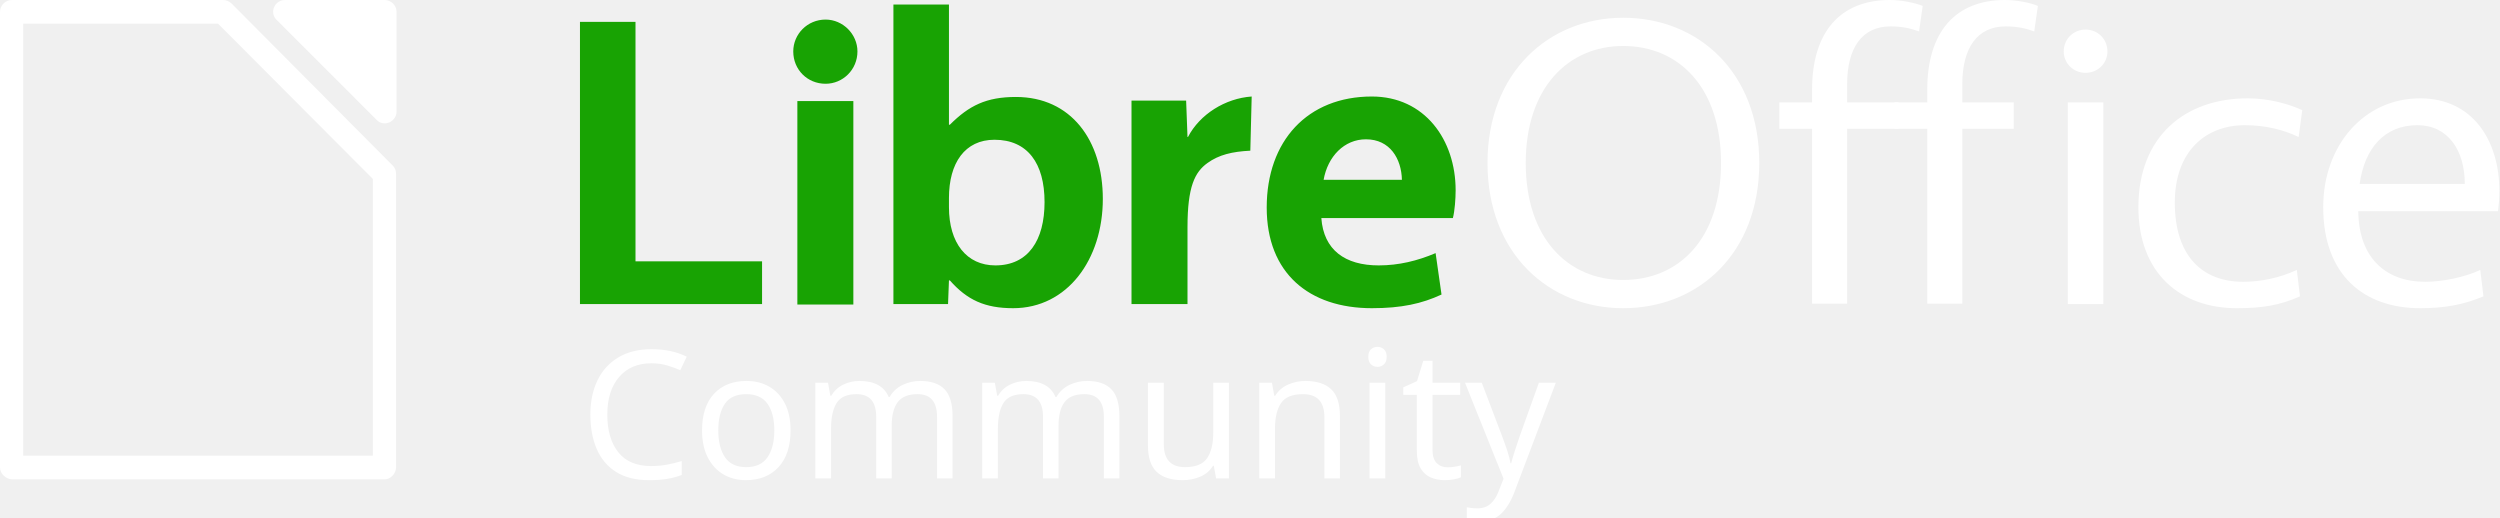
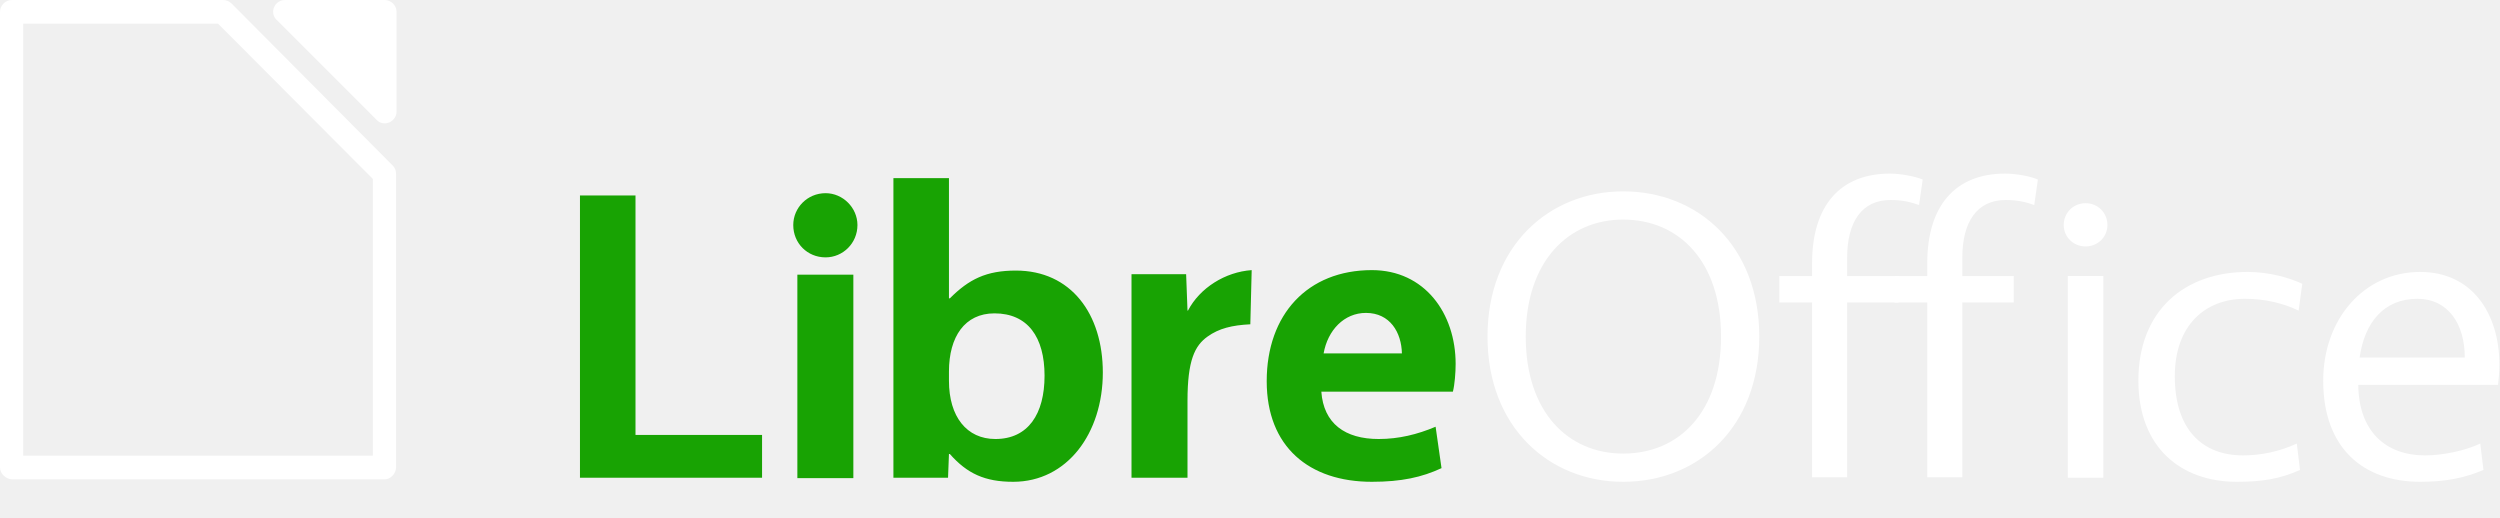
- <svg xmlns="http://www.w3.org/2000/svg" version="1.2" width="345.611" height="71.5" viewBox="0 0 9144.293 1891.771" preserveAspectRatio="xMidYMid" fill-rule="evenodd" stroke-width="28.222" stroke-linejoin="round">
-   <g class="SlideGroup">
-     <path d="M2121.35 79.926v1032.38h666.052V955.784h-462.906V79.926zm795.163 1034.045h204.811V369.66h-204.81zm103.238-807.587c63.275 0 116.56-51.619 116.56-118.224 0-63.275-53.285-116.559-116.56-116.559-66.605 0-118.224 53.284-118.224 116.559 0 66.605 51.62 118.224 118.224 118.224zm454.58 149.861h-3.33V16.651h-203.146v1095.655h199.816l3.33-86.587h3.33c63.274 71.601 128.214 101.573 231.452 101.573 198.151 0 328.031-178.169 328.031-399.63 0-214.802-116.559-372.99-318.04-372.99-108.233 0-171.508 31.638-241.443 101.573zm-3.33 268.086c0-128.215 58.28-213.137 166.513-213.137 121.554 0 183.164 86.587 183.164 228.123 0 139.871-59.944 231.453-179.833 231.453-104.903 0-169.843-81.59-169.843-213.137zm1107.311-371.324c-96.577 6.66-189.824 64.94-233.118 148.197h-1.66l-4.99-133.211h-199.815v744.313h204.81V830.9c0-148.196 26.643-201.48 73.266-234.783 41.628-29.972 89.917-41.628 156.522-44.958zm745.978 343.017c0-184.83-113.23-343.017-306.384-343.017-234.783 0-384.645 161.518-384.645 406.292 0 239.778 154.857 367.993 384.645 367.993 108.232 0 183.164-16.65 254.765-49.954l-21.647-151.527c-66.605 28.308-134.875 44.96-208.141 44.96-123.22 0-201.481-56.615-209.807-173.174H5314.3c6.66-26.643 9.99-69.936 9.99-101.573zM4996.258 509.53c88.253 0 129.88 71.601 131.545 148.197h-286.401c14.987-84.922 74.93-148.197 154.856-148.197z" fill="#18a303" />
-     <path d="M5937.056 64.94c-271.416 0-496.207 199.815-496.207 531.176 0 331.361 224.791 531.176 496.207 531.176 274.746 0 497.874-199.815 497.874-531.176 0-331.361-223.128-531.176-497.874-531.176zm0 103.238c204.811 0 358.004 153.192 358.004 427.938 0 276.411-153.193 427.938-358.004 427.938-201.48 0-356.338-151.527-356.338-427.938 0-274.746 154.857-427.938 356.338-427.938zm691.03 159.852v46.624h-119.89v96.577h119.89v639.41H6756.3v-639.41h188.159v-96.577h-188.16v-66.605c0-133.21 54.95-211.471 158.188-211.471 46.625 0 76.597 8.32 104.904 18.316l13.32-93.247C7004.405 9.991 6952.785 0 6912.82 0c-181.497 0-284.735 116.559-284.735 328.03z" fill="#fff" />
-     <path d="M7049.363 328.03v46.624h-119.89v96.577h119.89v639.41h128.214v-639.41h188.16v-96.577h-188.16v-66.605c0-133.21 54.95-211.471 158.189-211.471 46.623 0 76.595 8.32 104.903 18.316l13.32-93.247C7427.349 9.991 7375.729 0 7334.1 0c-181.498 0-284.736 116.559-284.736 328.03zm514.157 784.276h129.88V374.654h-129.88zm64.94-845.885c44.959 0 79.927-34.968 79.927-78.261 0-44.959-34.968-79.927-79.927-79.927-44.958 0-79.925 34.968-79.925 79.927 0 43.293 34.967 78.261 79.925 78.261zm326.366 474.561c0-186.494 111.563-283.072 256.429-283.072 74.932 0 141.536 16.652 196.486 43.294l13.32-98.243c-46.622-21.647-119.888-43.293-199.815-43.293-228.123 0-399.631 138.205-399.631 397.965 0 243.11 154.857 369.66 359.668 369.66 91.583 0 156.522-9.99 231.453-43.294l-11.655-96.578c-64.941 29.973-133.212 43.294-196.485 43.294-148.197 0-249.77-93.248-249.77-289.733zm1182.241 31.638c3.33-26.642 4.99-49.954 4.99-73.266 0-188.16-99.908-339.686-289.732-339.686-204.811 0-354.672 171.508-354.672 397.965 0 249.77 149.86 369.66 354.672 369.66 91.582 0 159.852-13.322 231.452-43.294l-11.655-96.578c-56.615 26.642-138.206 43.294-201.481 43.294-146.531 0-243.11-89.917-244.774-258.095zm-294.728-314.71c111.563 0 173.173 91.582 173.173 214.802h-384.645c18.317-129.88 89.917-214.802 211.472-214.802zM1042.371.001c-16.652 0-33.303 9.99-39.964 26.642-6.66 14.986-3.33 33.302 8.33 44.958l366.329 366.328c11.656 13.322 29.972 16.652 46.623 9.99 14.986-6.66 26.642-21.646 26.642-38.298V41.628c0-21.647-19.982-41.628-43.293-41.628zm0 0zm-999.077 0C19.982.001 0 19.982 0 43.294v1666.794c0 21.646 19.982 41.628 43.294 43.293h1363.74c21.646 0 41.628-21.647 41.628-43.293V636.08c0-11.656-3.33-21.647-11.656-29.973L847.551 13.322C839.221 4.992 827.569.001 815.913.001zm41.628 86.586h712.675l566.143 567.809v1012.398H84.922zm0 0z" fill="#fff" />
-     <text style="line-height:1.25" x="5741.905" y="2293.975" font-weight="400" font-size="1058.33" font-family="sans-serif" letter-spacing="0" word-spacing="0" fill="#fff" stroke-width="746.707" transform="translate(-3622.366 -544.219)">
-       <tspan x="5741.905" y="2293.975" style="-inkscape-font-specification:'Vegur, Normal';font-variant-ligatures:normal;font-variant-caps:normal;font-variant-numeric:normal;font-variant-east-asian:normal" font-size="652.639" font-family="Vegur">Community</tspan>
-     </text>
-   </g>
+ <svg xmlns="http://www.w3.org/2000/svg" width="345.611" height="71.5" fill-rule="evenodd" stroke-linejoin="round" stroke-width="28.222" preserveAspectRatio="xMidYMid" viewBox="0 0 9144.293 1891.771" id="svg3">
+   <path fill="#18a303" d="m2121.35 714.926v1032.38h666.052v-156.522h-462.906v-875.858zm795.163 1034.045h204.811v-744.311h-204.81zm103.238-807.587c63.275.0 116.56-51.619 116.56-118.224.0-63.275-53.285-116.559-116.56-116.559-66.605.0-118.224 53.284-118.224 116.559.0 66.605 51.62 118.224 118.224 118.224m454.58 149.861h-3.33v-439.594h-203.146v1095.655h199.816l3.33-86.587h3.33c63.274 71.601 128.214 101.573 231.452 101.573 198.151.0 328.031-178.169 328.031-399.63.0-214.802-116.559-372.99-318.04-372.99-108.233.0-171.508 31.638-241.443 101.573m-3.33 268.086c0-128.215 58.28-213.137 166.513-213.137 121.554.0 183.164 86.587 183.164 228.123.0 139.871-59.944 231.453-179.833 231.453-104.903.0-169.843-81.59-169.843-213.137zm1107.311-371.324c-96.577 6.66-189.824 64.94-233.118 148.197h-1.66l-4.99-133.211h-199.815v744.313h204.81v-281.406c0-148.196 26.643-201.48 73.266-234.783 41.628-29.972 89.917-41.628 156.522-44.958zm745.978 343.017c0-184.83-113.23-343.017-306.384-343.017-234.783.0-384.645 161.518-384.645 406.292.0 239.778 154.857 367.993 384.645 367.993 108.232.0 183.164-16.65 254.765-49.954l-21.647-151.527c-66.605 28.308-134.875 44.96-208.141 44.96-123.22.0-201.481-56.615-209.807-173.174H5314.3c6.66-26.643 9.99-69.936 9.99-101.573m-328.032-186.494c88.253.0 129.88 71.601 131.545 148.197h-286.401c14.987-84.922 74.93-148.197 154.856-148.197" id="path1" />
+   <path fill="#fff" d="m5937.056 699.94c-271.416.0-496.207 199.815-496.207 531.176.0 331.361 224.791 531.176 496.207 531.176 274.746.0 497.874-199.815 497.874-531.176.0-331.361-223.128-531.176-497.874-531.176m0 103.238c204.811.0 358.004 153.192 358.004 427.938.0 276.411-153.193 427.938-358.004 427.938-201.48.0-356.338-151.527-356.338-427.938.0-274.746 154.857-427.938 356.338-427.938m691.03 159.852v46.624h-119.89v96.577h119.89v639.41H6756.3v-639.41h188.159v-96.577h-188.16v-66.605c0-133.21 54.95-211.471 158.188-211.471 46.625.0 76.597 8.32 104.904 18.316l13.32-93.247c-28.306-11.656-79.926-21.647-119.891-21.647-181.497.0-284.735 116.559-284.735 328.03z" id="path2" />
+   <path d="M84.922 86.587" id="path10" style="fill:#fff;fill-opacity:1" />
+   <path d="M43.294.001C19.982.001.0 19.982.0 43.294v1666.794c0 21.646 19.982 41.628 43.294 43.293h1363.74c21.646.0 41.628-21.647 41.628-43.293V636.08c0-11.656-3.33-21.647-11.656-29.973L847.551 13.322C839.221 4.992 827.569.001 815.913.001zM84.922 86.587H797.597L1363.74 654.396V1666.794H84.922z" id="path9" style="fill:#fff;fill-opacity:1" />
+   <path d="m1042.371.001c-16.652.0-33.303 9.99-39.964 26.642-6.66 14.986-3.33 33.302 8.33 44.958l366.329 366.328c11.656 13.322 29.972 16.652 46.623 9.99 14.986-6.66 26.642-21.646 26.642-38.298V41.628C1450.331 19.981 1430.349.0 1407.038.0z" id="path8" style="fill:#fff;fill-opacity:1" />
+   <path d="m9137.067 1407.62c3.33-26.642 4.99-49.954 4.99-73.266.0-188.16-99.908-339.686-289.732-339.686-204.811.0-354.672 171.508-354.672 397.965.0 249.77 149.86 369.66 354.672 369.66 91.582.0 159.852-13.322 231.452-43.294l-11.655-96.578c-56.615 26.642-138.206 43.294-201.481 43.294-146.531.0-243.11-89.917-244.774-258.095zm-294.728-314.71c111.563.0 173.173 91.582 173.173 214.802h-384.645c18.317-129.88 89.917-214.802 211.472-214.802" id="path7" style="fill:#fff;fill-opacity:1" />
+   <path d="m7954.826 1375.982c0-186.494 111.563-283.072 256.429-283.072 74.932.0 141.536 16.652 196.486 43.294l13.32-98.243c-46.622-21.647-119.888-43.293-199.815-43.293-228.123.0-399.631 138.205-399.631 397.965.0 243.11 154.857 369.66 359.668 369.66 91.583.0 156.522-9.99 231.453-43.294l-11.655-96.578c-64.941 29.973-133.212 43.294-196.485 43.294-148.197.0-249.77-93.248-249.77-289.733" id="path6" style="fill:#fff;fill-opacity:1" />
+   <path d="m7628.46 901.421c44.959.0 79.927-34.968 79.927-78.261.0-44.959-34.968-79.927-79.927-79.927-44.958.0-79.925 34.968-79.925 79.927.0 43.293 34.967 78.261 79.925 78.261" id="path5" style="fill:#fff;fill-opacity:1" />
+   <path d="m7563.52 1747.306h129.88v-737.652h-129.88z" id="path4" style="fill:#fff;fill-opacity:1" />
+   <path d="m7049.363 963.03v46.624h-119.89v96.577h119.89v639.41h128.214v-639.41h188.16v-96.577h-188.16v-66.605c0-133.21 54.95-211.471 158.189-211.471 46.623.0 76.595 8.32 104.903 18.316l13.32-93.247c-26.64-11.656-78.26-21.647-119.889-21.647-181.498.0-284.736 116.559-284.736 328.03z" id="path3" style="fill:#fff;fill-opacity:1" />
</svg>
